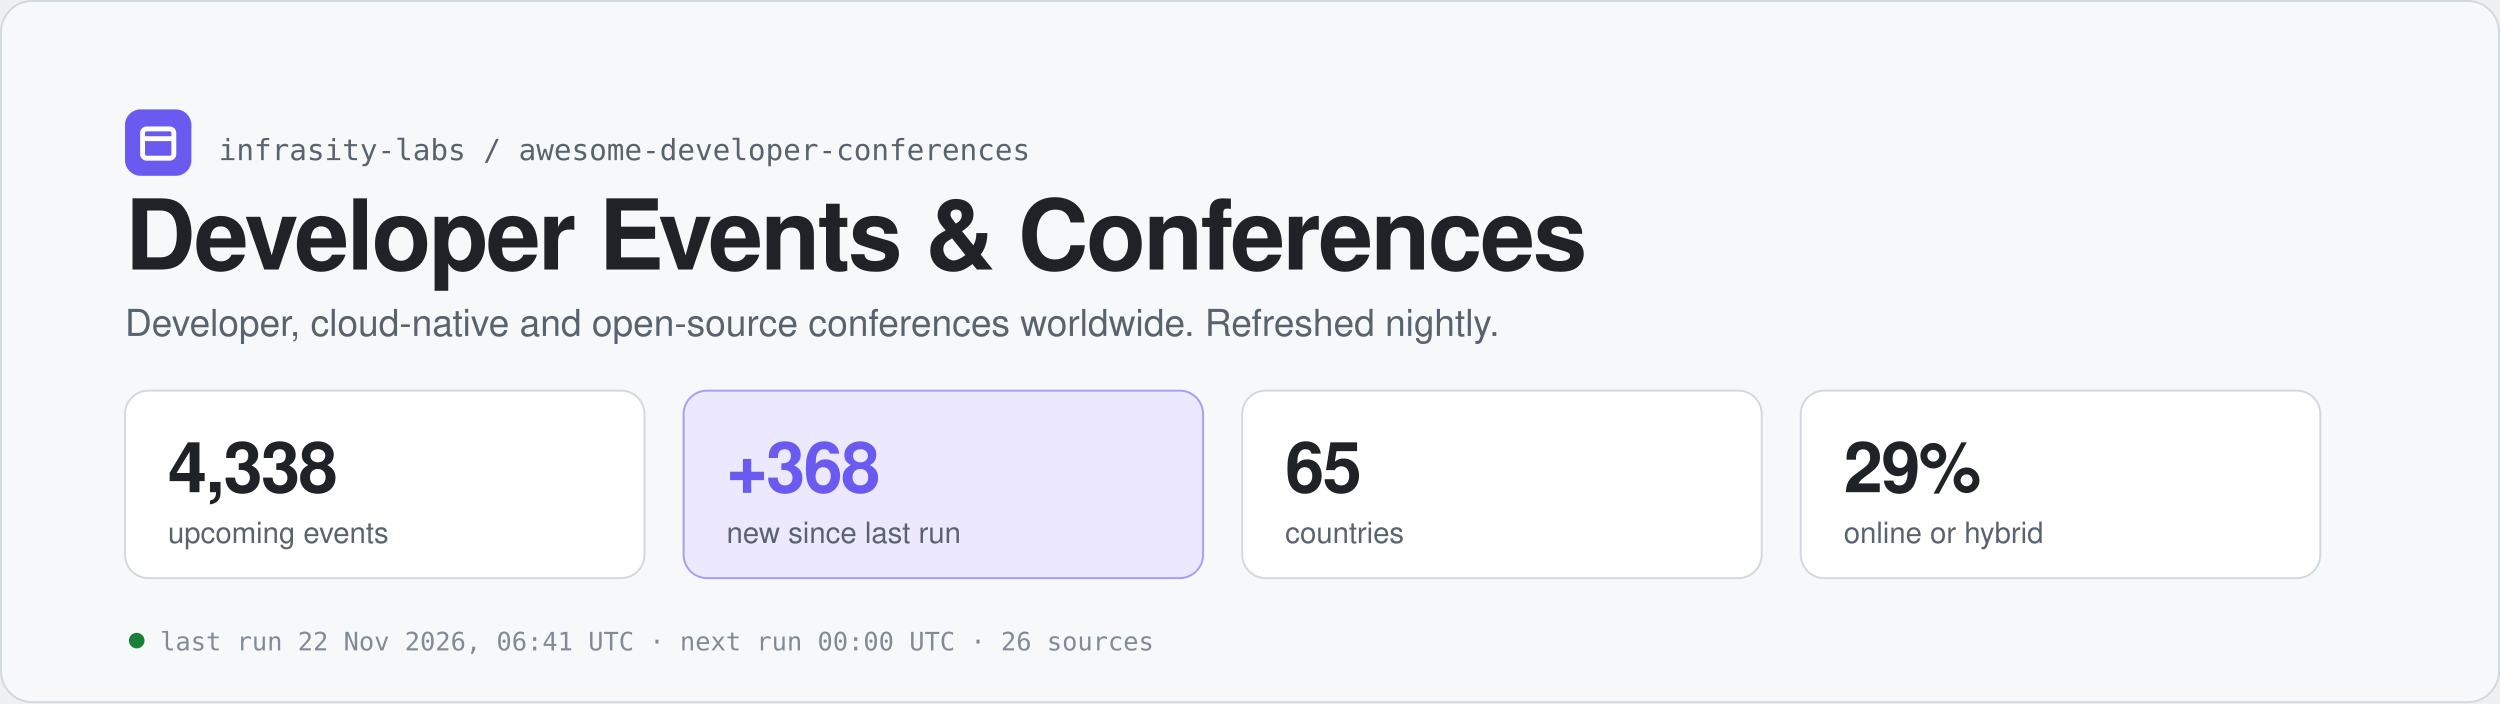
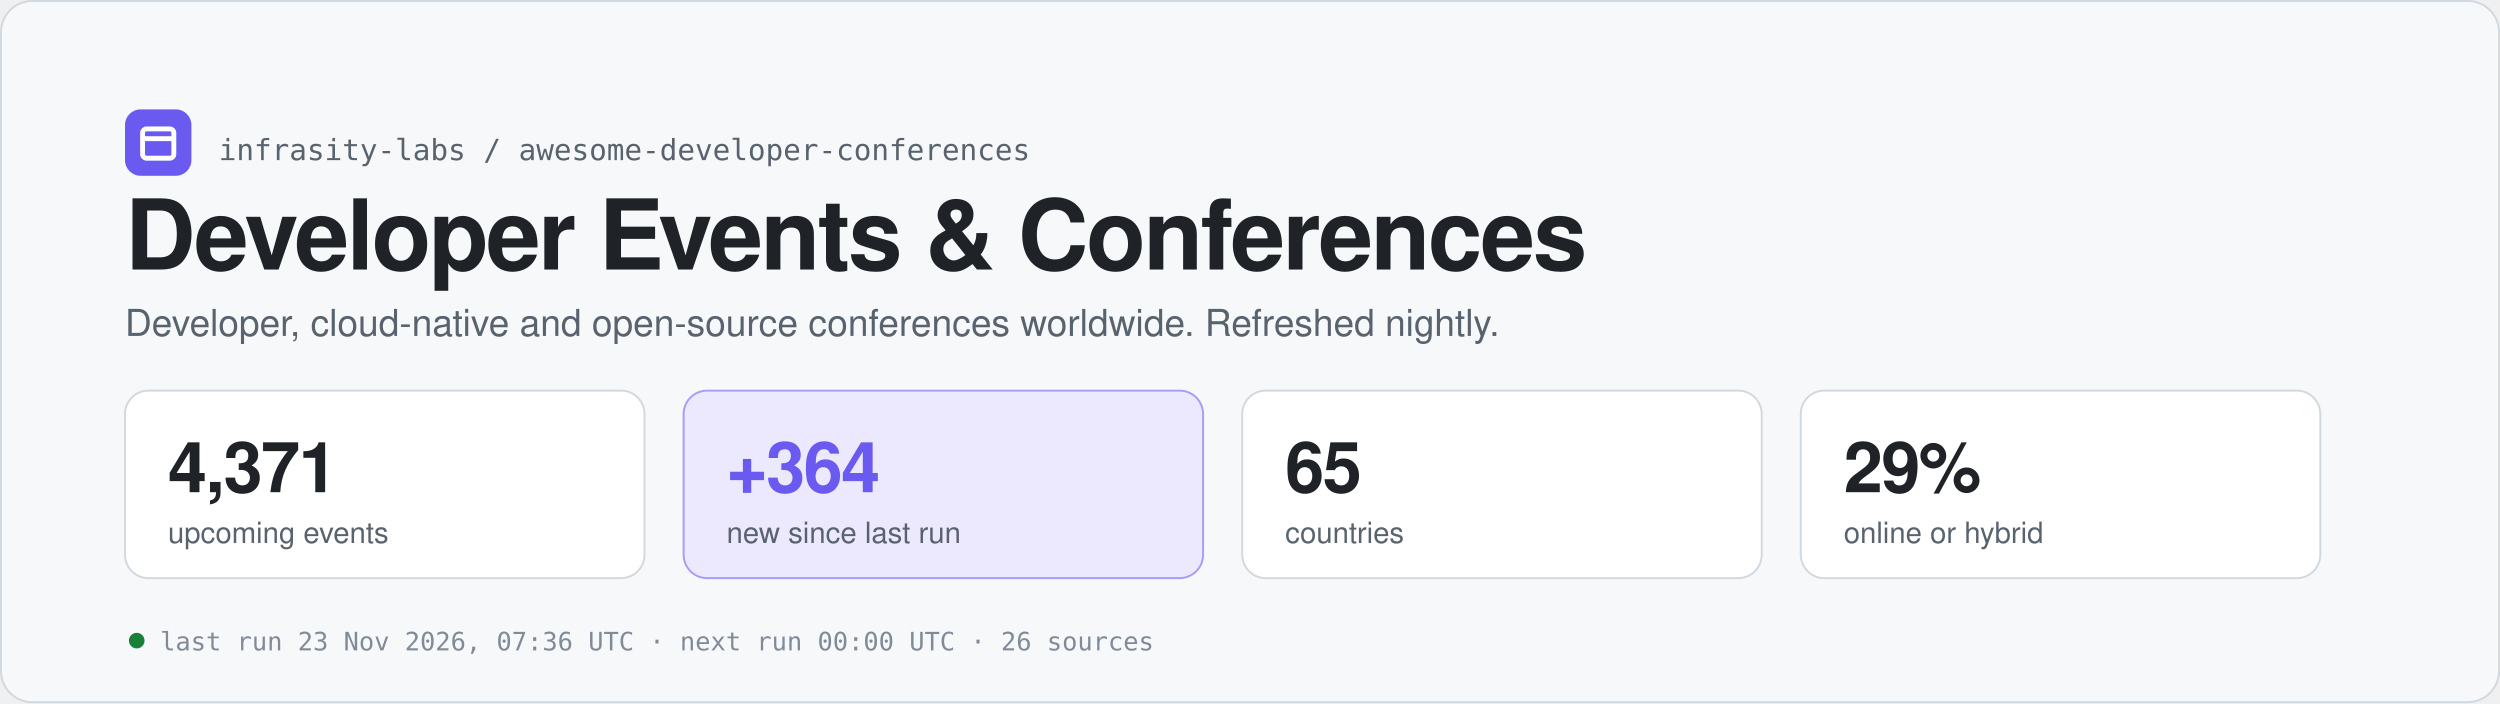
<svg xmlns="http://www.w3.org/2000/svg" width="1280" height="360" viewBox="0 0 1280 360" role="img" aria-labelledby="t d">
  <rect x="0.5" y="0.5" width="1279" height="359" rx="16" fill="#f6f8fa" stroke="#d1d9e0" />
  <rect x="64" y="56" width="34" height="34" rx="8" fill="#6a5af0" />
  <rect x="73" y="66" width="16" height="15" rx="2" fill="none" stroke="#ffffff" stroke-width="2.5" />
  <path d="M73 71 h16" stroke="#ffffff" stroke-width="2.5" />
  <text x="112" y="82" font-family="ui-monospace, SFMono-Regular, Menlo, Consolas, monospace" font-size="15" fill="#59636e">infrasity-labs / awesome-developer-conferences</text>
  <text x="64" y="138" font-family="-apple-system, BlinkMacSystemFont, 'Segoe UI', Helvetica, Arial, sans-serif" font-size="50" fill="#1f2328" font-weight="700" letter-spacing="-1.2">Developer Events &amp; Conferences</text>
  <text x="64" y="172" font-family="-apple-system, BlinkMacSystemFont, 'Segoe UI', Helvetica, Arial, sans-serif" font-size="19" fill="#59636e">Developer, cloud-native and open-source conferences worldwide. Refreshed nightly.</text>
  <rect x="64" y="200" width="266" height="96" rx="12" fill="#ffffff" stroke="#d1d9e0" />
-   <text x="86" y="252" font-family="-apple-system, BlinkMacSystemFont, 'Segoe UI', Helvetica, Arial, sans-serif" font-size="36" fill="#1f2328" font-weight="700" letter-spacing="-0.8" style="font-variant-numeric:tabular-nums">4,338</text>
+   <text x="86" y="252" font-family="-apple-system, BlinkMacSystemFont, 'Segoe UI', Helvetica, Arial, sans-serif" font-size="36" fill="#1f2328" font-weight="700" letter-spacing="-0.8" style="font-variant-numeric:tabular-nums">4,371</text>
  <text x="86" y="278" font-family="-apple-system, BlinkMacSystemFont, 'Segoe UI', Helvetica, Arial, sans-serif" font-size="15" fill="#59636e">upcoming events</text>
  <rect x="350" y="200" width="266" height="96" rx="12" fill="#ece9ff" stroke="#6a5af0" stroke-opacity="0.55" />
-   <text x="372" y="252" font-family="-apple-system, BlinkMacSystemFont, 'Segoe UI', Helvetica, Arial, sans-serif" font-size="36" fill="#6a5af0" font-weight="700" letter-spacing="-0.8" style="font-variant-numeric:tabular-nums">+368</text>
+   <text x="372" y="252" font-family="-apple-system, BlinkMacSystemFont, 'Segoe UI', Helvetica, Arial, sans-serif" font-size="36" fill="#6a5af0" font-weight="700" letter-spacing="-0.8" style="font-variant-numeric:tabular-nums">+364</text>
  <text x="372" y="278" font-family="-apple-system, BlinkMacSystemFont, 'Segoe UI', Helvetica, Arial, sans-serif" font-size="15" fill="#59636e">new since last run</text>
  <rect x="636" y="200" width="266" height="96" rx="12" fill="#ffffff" stroke="#d1d9e0" />
  <text x="658" y="252" font-family="-apple-system, BlinkMacSystemFont, 'Segoe UI', Helvetica, Arial, sans-serif" font-size="36" fill="#1f2328" font-weight="700" letter-spacing="-0.8" style="font-variant-numeric:tabular-nums">65</text>
  <text x="658" y="278" font-family="-apple-system, BlinkMacSystemFont, 'Segoe UI', Helvetica, Arial, sans-serif" font-size="15" fill="#59636e">countries</text>
  <rect x="922" y="200" width="266" height="96" rx="12" fill="#ffffff" stroke="#d1d9e0" />
  <text x="944" y="252" font-family="-apple-system, BlinkMacSystemFont, 'Segoe UI', Helvetica, Arial, sans-serif" font-size="36" fill="#1f2328" font-weight="700" letter-spacing="-0.8" style="font-variant-numeric:tabular-nums">29%</text>
  <text x="944" y="278" font-family="-apple-system, BlinkMacSystemFont, 'Segoe UI', Helvetica, Arial, sans-serif" font-size="15" fill="#59636e">online or hybrid</text>
  <circle cx="70" cy="328" r="4" fill="#1a7f37" />
-   <text x="82" y="333" font-family="ui-monospace, SFMono-Regular, Menlo, Consolas, monospace" font-size="13" fill="#818b98">last run 22 Nov 2026, 06:41 UTC  ·  next run 00:00 UTC  ·  26 sources</text>
+   <text x="82" y="333" font-family="ui-monospace, SFMono-Regular, Menlo, Consolas, monospace" font-size="13" fill="#818b98">last run 23 Nov 2026, 07:36 UTC  ·  next run 00:00 UTC  ·  26 sources</text>
</svg>
